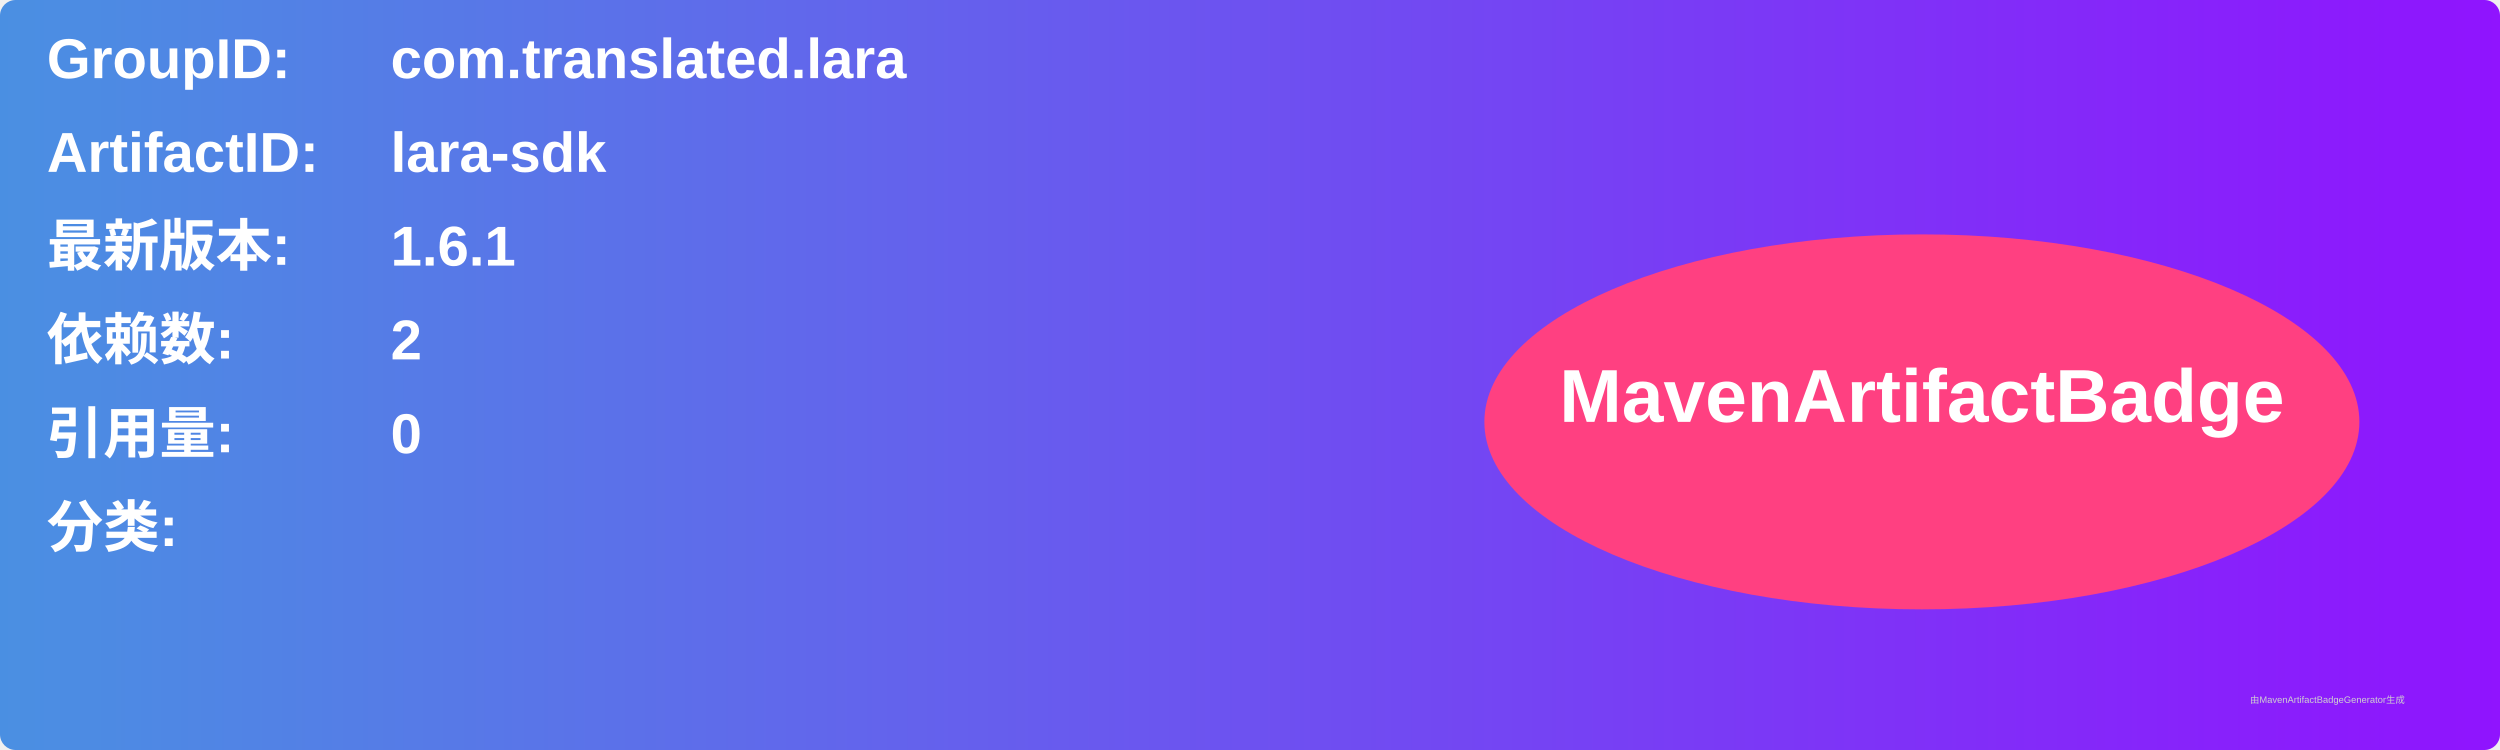
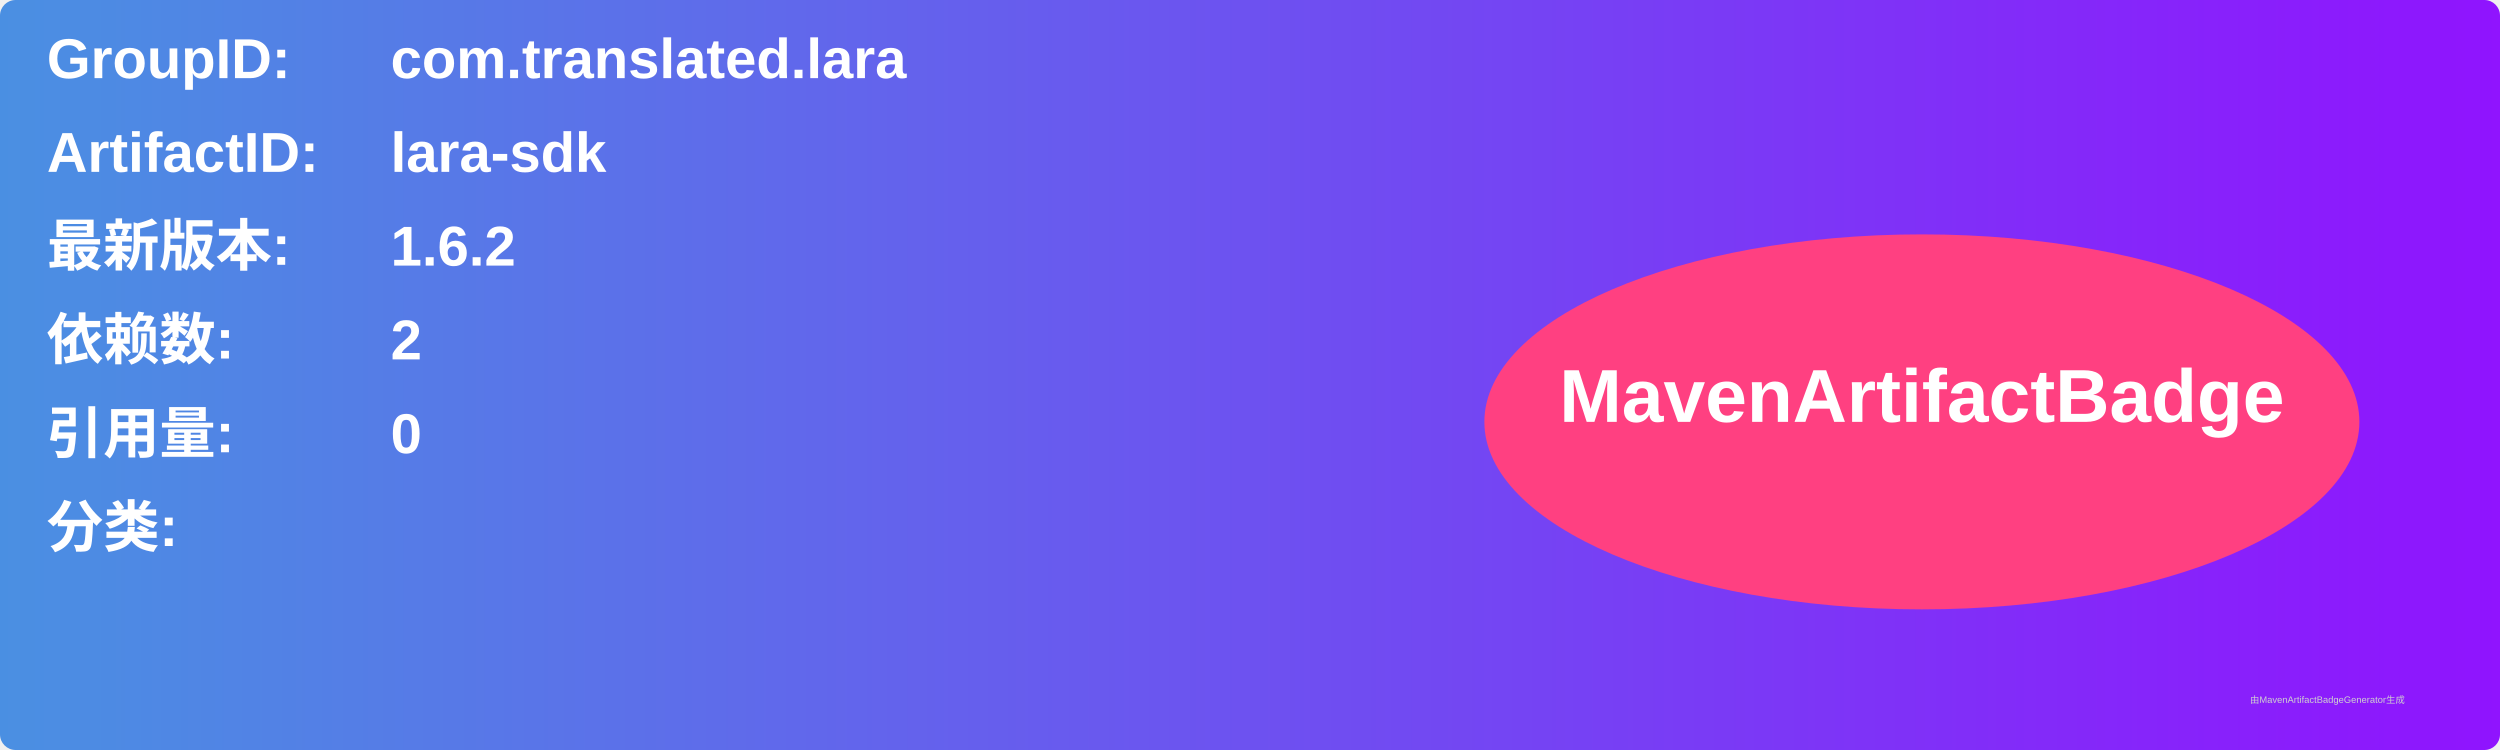
<svg xmlns="http://www.w3.org/2000/svg" width="800" height="240" viewBox="0 0 800 240">
  <linearGradient id="grad" x1="0%" y1="0%" x2="100%" y2="0%">
    <stop offset="0%" stop-color="#4a90e2" />
    <stop offset="100%" stop-color="#9013fe" />
  </linearGradient>
  <rect width="100%" height="100%" rx="5" ry="5" fill="url(#grad)" />
  <g transform="translate(15, 15)">
    <text x="0" y="10" font-family="Arial" font-size="18" fill="white" font-weight="bold" width="260">GroupID:</text>
    <text x="110" y="10" font-family="Arial" font-size="18" fill="white" font-weight="bold" width="460">com.translated.lara</text>
    <text x="0" y="40" font-family="Arial" font-size="18" fill="white" font-weight="bold" width="260">ArtifactID:</text>
    <text x="110" y="40" font-family="Arial" font-size="18" fill="white" font-weight="bold" width="460">lara-sdk</text>
    <text x="0" y="70" font-family="Arial" font-size="18" fill="white" font-weight="bold">最新版本:</text>
    <text x="110" y="70" font-family="Arial" font-size="18" fill="white" font-weight="bold">
-       <tspan font-weight="bold">1.6.1</tspan>
+       <tspan font-weight="bold">1.6.2</tspan>
    </text>
    <text x="0" y="100" font-family="Arial" font-size="18" fill="white" font-weight="bold">依赖数: </text>
    <text x="110" y="100" font-family="Arial" font-size="18" fill="white">
      <tspan font-weight="bold">2</tspan>
    </text>
    <text x="0" y="130" font-family="Arial" font-size="18" fill="white" font-weight="bold">引用量: </text>
    <text x="110" y="130" font-family="Arial" font-size="18" fill="white">
      <tspan font-weight="bold">0</tspan>
    </text>
    <text x="0" y="160" font-family="Arial" font-size="18" fill="white" font-weight="bold">分类:</text>
    <text x="10" y="190" font-family="Arial" font-size="10" fill="white">
      <tspan font-weight="bold" />
    </text>
    <ellipse cx="600" cy="120" rx="140" ry="60" fill="#ff4081" />
    <text x="600" y="120" text-anchor="middle" font-family="Arial" font-size="24" fill="white" font-weight="bold">MavenArtifactBadge</text>
  </g>
  <text x="720" y="225" font-family="Arial" font-size="3" fill="#d0d0d0">由MavenArtifactBadgeGenerator生成</text>
</svg>
